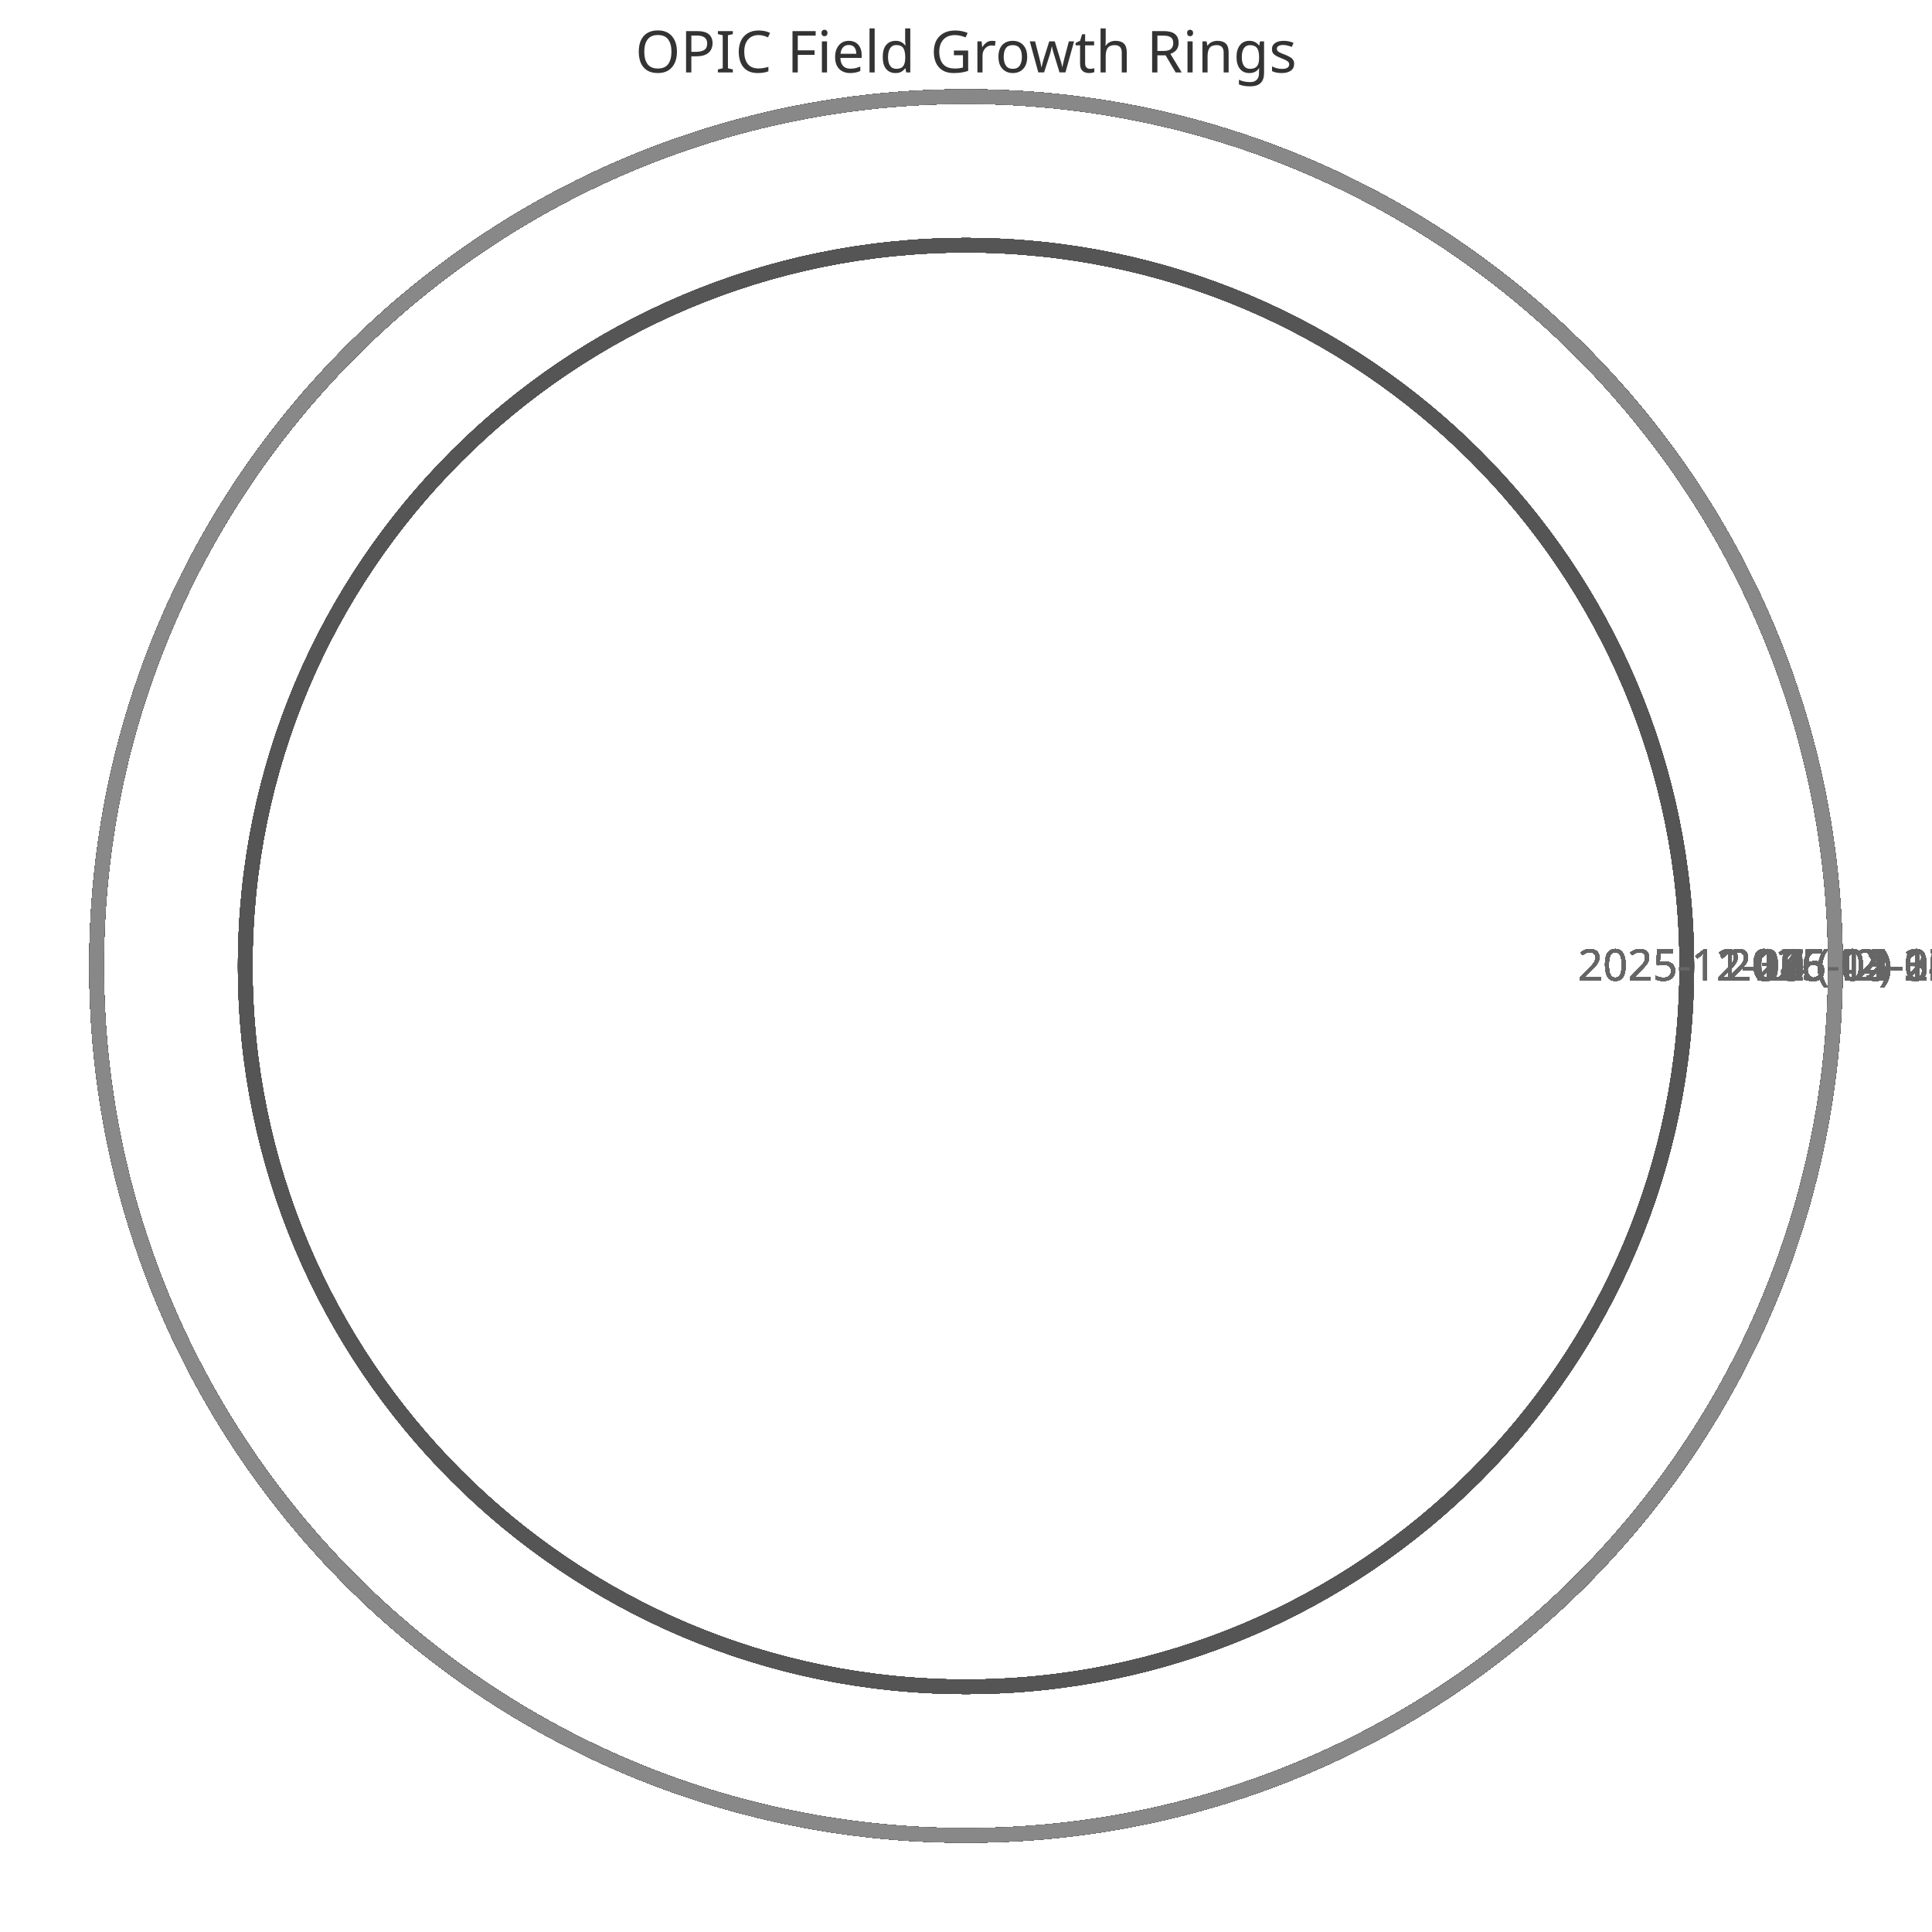
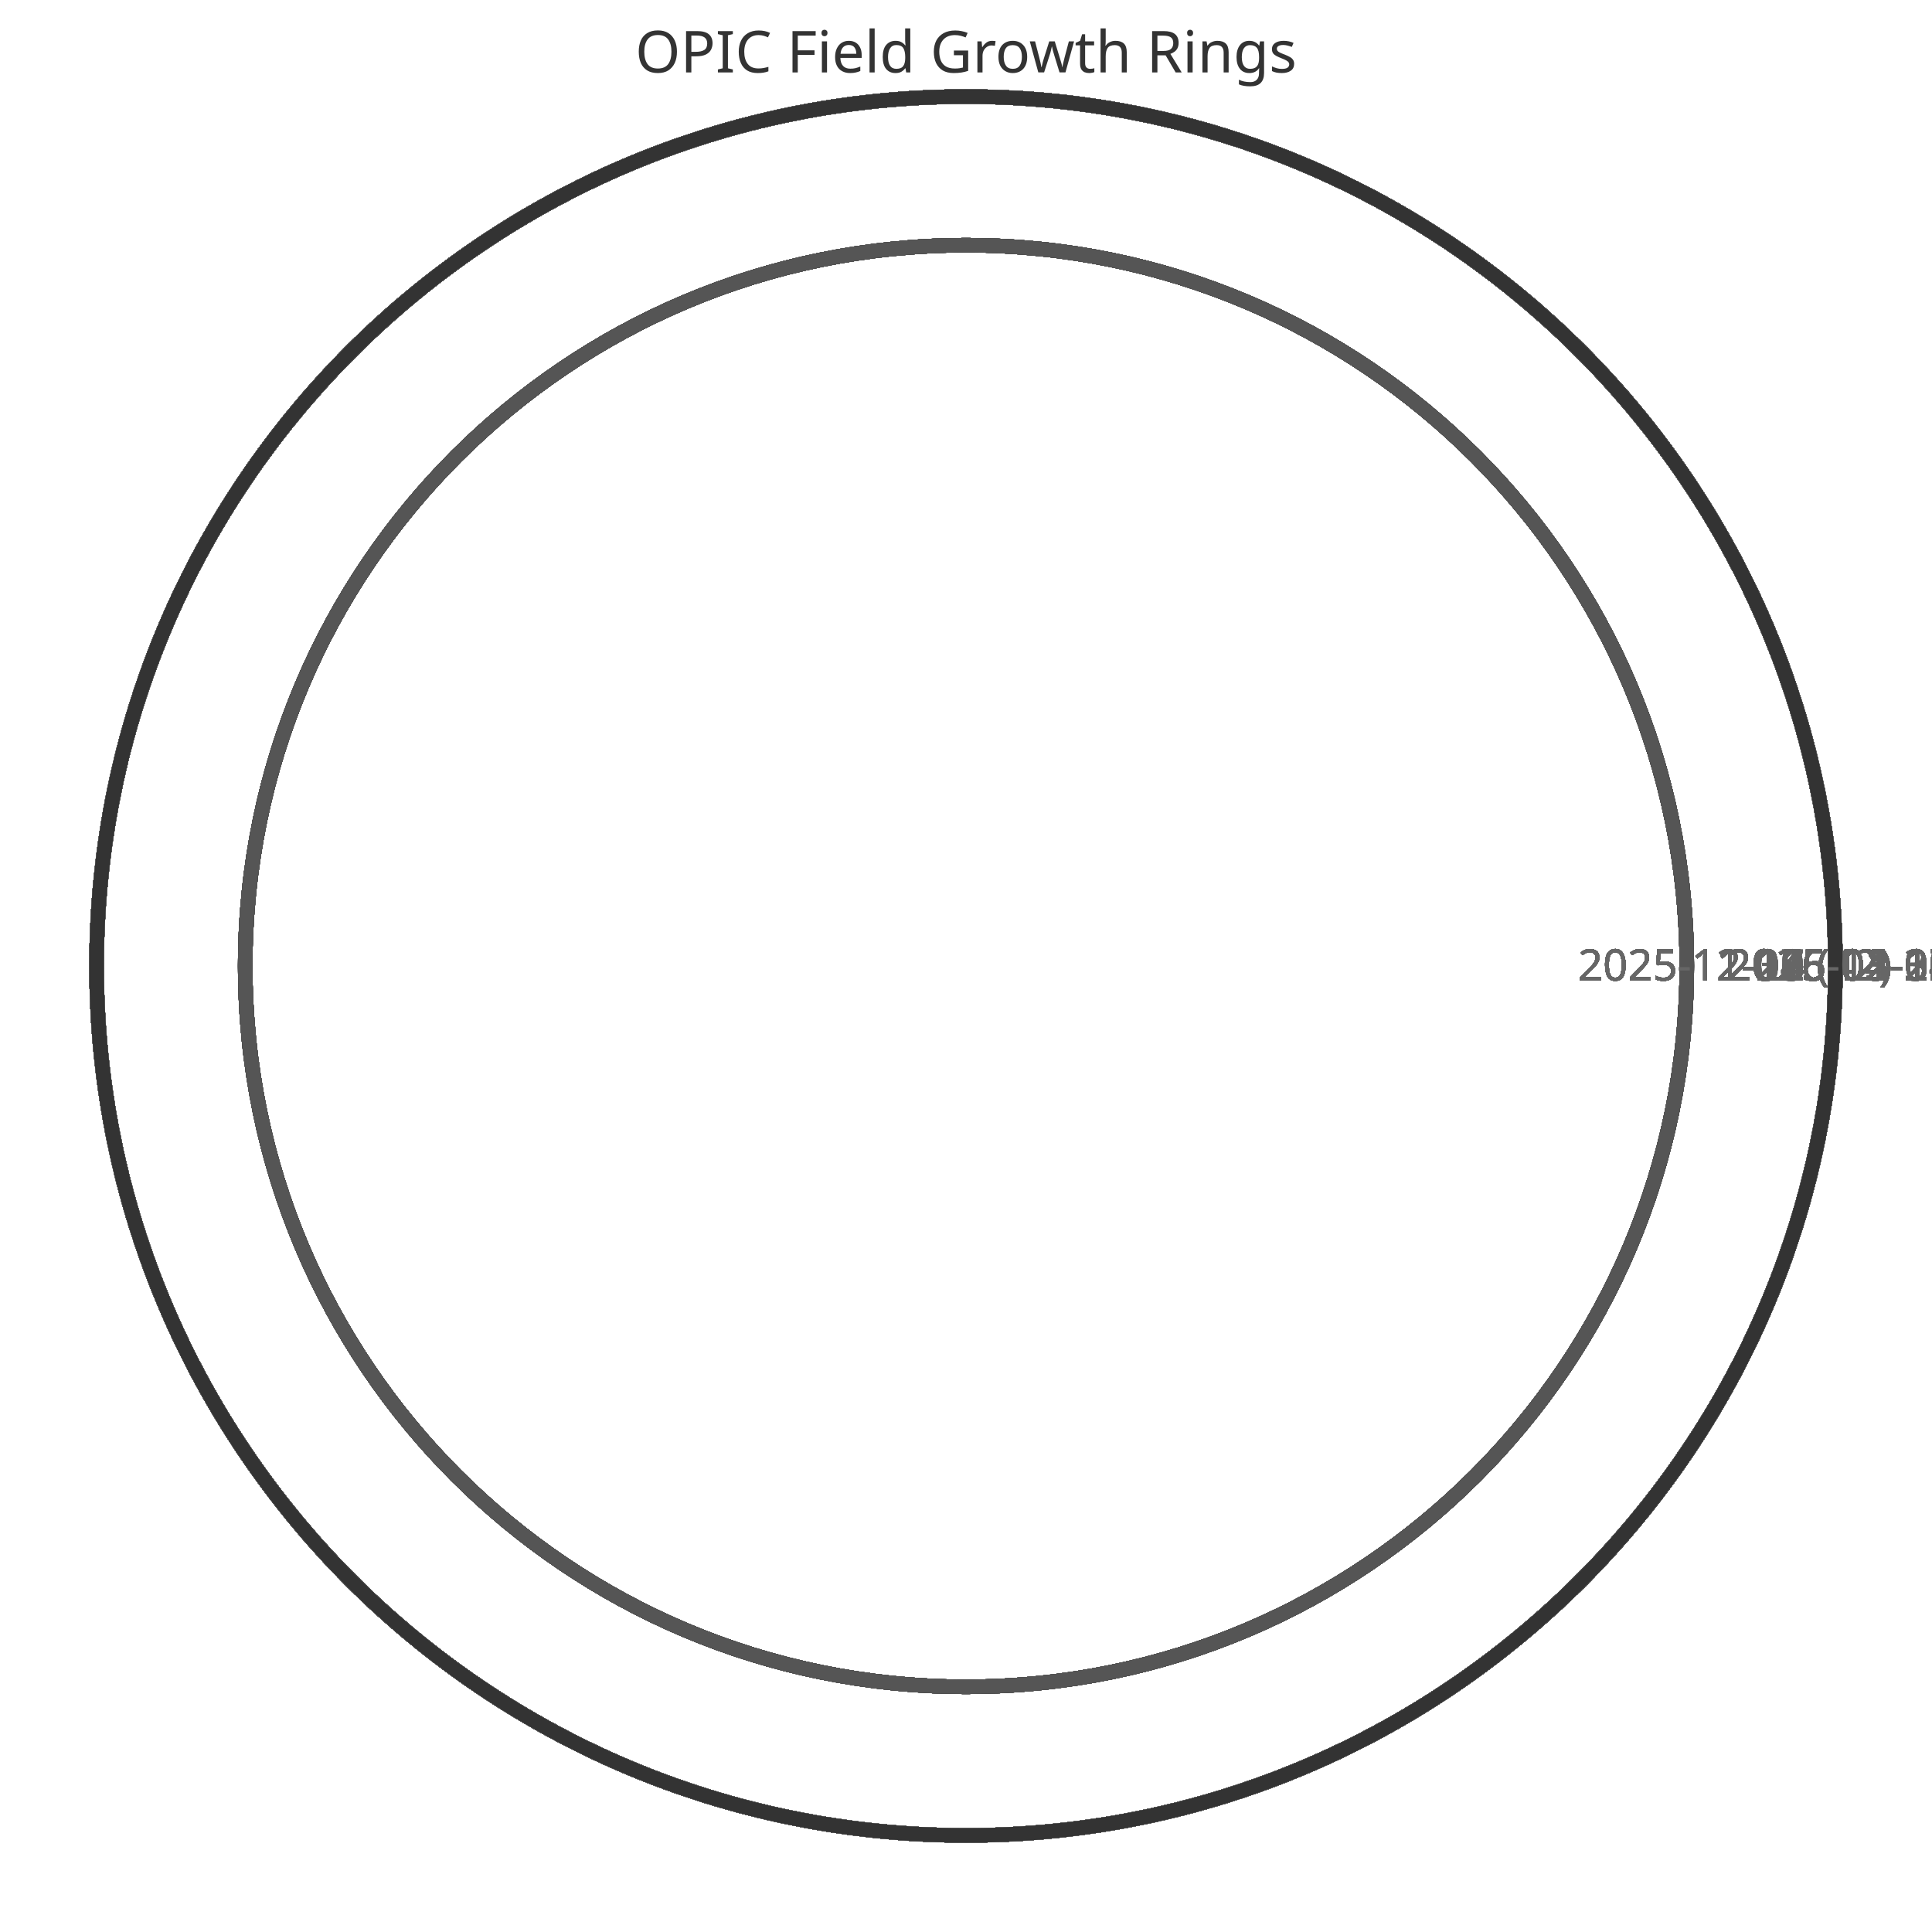
<svg xmlns="http://www.w3.org/2000/svg" width="400" height="400" viewBox="0 0 400 400">
  <style>
    .ring{fill:none;stroke-width:3}
    .label{font:9px sans-serif;fill:#666;text-anchor:middle}
    .title{font:12px sans-serif;fill:#333;text-anchor:middle}
  </style>
  <text x="200" y="15" class="title">OPIC Field Growth Rings</text>
  <circle cx="200" cy="200" r="149.231" class="ring" stroke="#333" />
  <text x="359.231" y="203" class="label">2025-11-11 (42)</text>
  <circle cx="200" cy="200" r="149.231" class="ring" stroke="#444" />
  <text x="359.231" y="203" class="label">2025-11-12 (42)</text>
  <circle cx="200" cy="200" r="149.231" class="ring" stroke="#555" />
  <text x="359.231" y="203" class="label">2025-11-13 (42)</text>
  <circle cx="200" cy="200" r="149.231" class="ring" stroke="#666" />
  <text x="359.231" y="203" class="label">2025-11-14 (42)</text>
  <circle cx="200" cy="200" r="149.231" class="ring" stroke="#777" />
  <text x="359.231" y="203" class="label">2025-11-15 (42)</text>
  <circle cx="200" cy="200" r="149.231" class="ring" stroke="#888" />
  <text x="359.231" y="203" class="label">2025-11-16 (42)</text>
  <circle cx="200" cy="200" r="149.231" class="ring" stroke="#333" />
  <text x="359.231" y="203" class="label">2025-11-17 (42)</text>
  <circle cx="200" cy="200" r="149.231" class="ring" stroke="#444" />
  <text x="359.231" y="203" class="label">2025-11-18 (42)</text>
  <circle cx="200" cy="200" r="149.231" class="ring" stroke="#555" />
  <text x="359.231" y="203" class="label">2025-11-19 (42)</text>
  <circle cx="200" cy="200" r="149.231" class="ring" stroke="#666" />
  <text x="359.231" y="203" class="label">2025-11-20 (42)</text>
  <circle cx="200" cy="200" r="149.231" class="ring" stroke="#777" />
  <text x="359.231" y="203" class="label">2025-11-21 (42)</text>
  <circle cx="200" cy="200" r="149.231" class="ring" stroke="#888" />
  <text x="359.231" y="203" class="label">2025-11-22 (42)</text>
  <circle cx="200" cy="200" r="149.231" class="ring" stroke="#333" />
  <text x="359.231" y="203" class="label">2025-11-23 (42)</text>
  <circle cx="200" cy="200" r="149.231" class="ring" stroke="#444" />
  <text x="359.231" y="203" class="label">2025-11-24 (42)</text>
  <circle cx="200" cy="200" r="149.231" class="ring" stroke="#555" />
  <text x="359.231" y="203" class="label">2025-11-25 (42)</text>
  <circle cx="200" cy="200" r="149.231" class="ring" stroke="#666" />
  <text x="359.231" y="203" class="label">2025-11-26 (42)</text>
  <circle cx="200" cy="200" r="149.231" class="ring" stroke="#777" />
  <text x="359.231" y="203" class="label">2025-11-27 (42)</text>
  <circle cx="200" cy="200" r="149.231" class="ring" stroke="#888" />
  <text x="359.231" y="203" class="label">2025-11-28 (42)</text>
  <circle cx="200" cy="200" r="149.231" class="ring" stroke="#333" />
  <text x="359.231" y="203" class="label">2025-11-29 (42)</text>
  <circle cx="200" cy="200" r="149.231" class="ring" stroke="#444" />
  <text x="359.231" y="203" class="label">2025-11-30 (42)</text>
  <circle cx="200" cy="200" r="149.231" class="ring" stroke="#555" />
  <text x="359.231" y="203" class="label">2025-12-01 (42)</text>
  <circle cx="200" cy="200" r="149.231" class="ring" stroke="#666" />
  <text x="359.231" y="203" class="label">2025-12-02 (42)</text>
  <circle cx="200" cy="200" r="149.231" class="ring" stroke="#777" />
  <text x="359.231" y="203" class="label">2025-12-03 (42)</text>
  <circle cx="200" cy="200" r="149.231" class="ring" stroke="#888" />
  <text x="359.231" y="203" class="label">2025-12-04 (42)</text>
  <circle cx="200" cy="200" r="149.231" class="ring" stroke="#333" />
  <text x="359.231" y="203" class="label">2025-12-05 (42)</text>
  <circle cx="200" cy="200" r="149.231" class="ring" stroke="#444" />
  <text x="359.231" y="203" class="label">2025-12-06 (42)</text>
  <circle cx="200" cy="200" r="149.231" class="ring" stroke="#555" />
  <text x="359.231" y="203" class="label">2025-12-07 (42)</text>
  <circle cx="200" cy="200" r="180.0" class="ring" stroke="#666" />
  <text x="390.0" y="203" class="label">2025-12-08 (52)</text>
  <circle cx="200" cy="200" r="180.0" class="ring" stroke="#777" />
  <text x="390.0" y="203" class="label">2025-12-09 (52)</text>
  <circle cx="200" cy="200" r="180.0" class="ring" stroke="#888" />
  <text x="390.0" y="203" class="label">2025-12-10 (52)</text>
  <circle cx="200" cy="200" r="180.0" class="ring" stroke="#333" />
  <text x="390.0" y="203" class="label">2025-12-11 (52)</text>
  <circle cx="200" cy="200" r="180.0" class="ring" stroke="#444" />
  <text x="390.0" y="203" class="label">2025-12-12 (52)</text>
  <circle cx="200" cy="200" r="180.0" class="ring" stroke="#555" />
  <text x="390.0" y="203" class="label">2025-12-13 (52)</text>
  <circle cx="200" cy="200" r="180.0" class="ring" stroke="#666" />
  <text x="390.0" y="203" class="label">2025-12-14 (52)</text>
  <circle cx="200" cy="200" r="180.0" class="ring" stroke="#777" />
  <text x="390.0" y="203" class="label">2025-12-15 (52)</text>
  <circle cx="200" cy="200" r="180.0" class="ring" stroke="#888" />
  <text x="390.0" y="203" class="label">2025-12-16 (52)</text>
  <circle cx="200" cy="200" r="180.0" class="ring" stroke="#333" />
  <text x="390.0" y="203" class="label">2025-12-17 (52)</text>
  <circle cx="200" cy="200" r="180.0" class="ring" stroke="#444" />
  <text x="390.0" y="203" class="label">2025-12-18 (52)</text>
  <circle cx="200" cy="200" r="180.0" class="ring" stroke="#555" />
  <text x="390.0" y="203" class="label">2025-12-19 (52)</text>
  <circle cx="200" cy="200" r="180.0" class="ring" stroke="#666" />
  <text x="390.0" y="203" class="label">2025-12-20 (52)</text>
  <circle cx="200" cy="200" r="180.0" class="ring" stroke="#777" />
  <text x="390.0" y="203" class="label">2025-12-21 (52)</text>
  <circle cx="200" cy="200" r="180.0" class="ring" stroke="#888" />
  <text x="390.0" y="203" class="label">2025-12-22 (52)</text>
  <circle cx="200" cy="200" r="180.0" class="ring" stroke="#333" />
  <text x="390.0" y="203" class="label">2025-12-23 (52)</text>
  <circle cx="200" cy="200" r="180.0" class="ring" stroke="#444" />
  <text x="390.0" y="203" class="label">2025-12-24 (52)</text>
  <circle cx="200" cy="200" r="180.0" class="ring" stroke="#555" />
  <text x="390.0" y="203" class="label">2025-12-25 (52)</text>
  <circle cx="200" cy="200" r="180.0" class="ring" stroke="#666" />
  <text x="390.0" y="203" class="label">2025-12-26 (52)</text>
  <circle cx="200" cy="200" r="180.0" class="ring" stroke="#777" />
  <text x="390.0" y="203" class="label">2025-12-27 (52)</text>
  <circle cx="200" cy="200" r="180.0" class="ring" stroke="#888" />
  <text x="390.0" y="203" class="label">2025-12-28 (52)</text>
  <circle cx="200" cy="200" r="180.0" class="ring" stroke="#333" />
  <text x="390.0" y="203" class="label">2025-12-29 (52)</text>
  <circle cx="200" cy="200" r="180.0" class="ring" stroke="#444" />
  <text x="390.0" y="203" class="label">2025-12-30 (52)</text>
  <circle cx="200" cy="200" r="180.0" class="ring" stroke="#555" />
  <text x="390.0" y="203" class="label">2025-12-31 (52)</text>
  <circle cx="200" cy="200" r="180.0" class="ring" stroke="#666" />
  <text x="390.0" y="203" class="label">2026-01-01 (52)</text>
  <circle cx="200" cy="200" r="180.0" class="ring" stroke="#777" />
  <text x="390.0" y="203" class="label">2026-01-02 (52)</text>
  <circle cx="200" cy="200" r="180.0" class="ring" stroke="#888" />
  <text x="390.0" y="203" class="label">2026-01-03 (52)</text>
  <circle cx="200" cy="200" r="180.0" class="ring" stroke="#333" />
  <text x="390.0" y="203" class="label">2026-01-04 (52)</text>
  <circle cx="200" cy="200" r="180.0" class="ring" stroke="#444" />
  <text x="390.0" y="203" class="label">2026-01-05 (52)</text>
  <circle cx="200" cy="200" r="180.0" class="ring" stroke="#555" />
  <text x="390.0" y="203" class="label">2026-01-06 (52)</text>
  <circle cx="200" cy="200" r="180.0" class="ring" stroke="#666" />
  <text x="390.0" y="203" class="label">2026-01-07 (52)</text>
  <circle cx="200" cy="200" r="180.0" class="ring" stroke="#777" />
  <text x="390.0" y="203" class="label">2026-01-08 (52)</text>
  <circle cx="200" cy="200" r="180.0" class="ring" stroke="#888" />
  <text x="390.0" y="203" class="label">2026-01-09 (52)</text>
  <circle cx="200" cy="200" r="180.0" class="ring" stroke="#333" />
  <text x="390.0" y="203" class="label">2026-01-10 (52)</text>
  <circle cx="200" cy="200" r="180.0" class="ring" stroke="#444" />
  <text x="390.0" y="203" class="label">2026-01-11 (52)</text>
  <circle cx="200" cy="200" r="180.0" class="ring" stroke="#555" />
  <text x="390.0" y="203" class="label">2026-01-12 (52)</text>
  <circle cx="200" cy="200" r="180.0" class="ring" stroke="#666" />
  <text x="390.0" y="203" class="label">2026-01-13 (52)</text>
  <circle cx="200" cy="200" r="180.0" class="ring" stroke="#777" />
  <text x="390.0" y="203" class="label">2026-01-14 (52)</text>
  <circle cx="200" cy="200" r="180.0" class="ring" stroke="#888" />
  <text x="390.0" y="203" class="label">2026-01-15 (52)</text>
  <circle cx="200" cy="200" r="180.0" class="ring" stroke="#333" />
  <text x="390.0" y="203" class="label">2026-01-16 (52)</text>
  <circle cx="200" cy="200" r="180.0" class="ring" stroke="#444" />
  <text x="390.0" y="203" class="label">2026-01-17 (52)</text>
  <circle cx="200" cy="200" r="180.0" class="ring" stroke="#555" />
  <text x="390.0" y="203" class="label">2026-01-18 (52)</text>
  <circle cx="200" cy="200" r="180.0" class="ring" stroke="#666" />
  <text x="390.0" y="203" class="label">2026-01-19 (52)</text>
  <circle cx="200" cy="200" r="180.0" class="ring" stroke="#777" />
  <text x="390.0" y="203" class="label">2026-01-20 (52)</text>
  <circle cx="200" cy="200" r="180.0" class="ring" stroke="#888" />
  <text x="390.0" y="203" class="label">2026-01-21 (52)</text>
  <circle cx="200" cy="200" r="180.0" class="ring" stroke="#333" />
  <text x="390.0" y="203" class="label">2026-01-22 (52)</text>
  <circle cx="200" cy="200" r="180.0" class="ring" stroke="#444" />
  <text x="390.0" y="203" class="label">2026-01-23 (52)</text>
  <circle cx="200" cy="200" r="180.0" class="ring" stroke="#555" />
  <text x="390.0" y="203" class="label">2026-01-24 (52)</text>
  <circle cx="200" cy="200" r="180.0" class="ring" stroke="#666" />
  <text x="390.0" y="203" class="label">2026-01-25 (52)</text>
  <circle cx="200" cy="200" r="180.0" class="ring" stroke="#777" />
  <text x="390.0" y="203" class="label">2026-01-26 (52)</text>
  <circle cx="200" cy="200" r="180.0" class="ring" stroke="#888" />
  <text x="390.0" y="203" class="label">2026-01-27 (52)</text>
  <circle cx="200" cy="200" r="180.0" class="ring" stroke="#333" />
  <text x="390.0" y="203" class="label">2026-01-28 (52)</text>
  <circle cx="200" cy="200" r="180.0" class="ring" stroke="#444" />
  <text x="390.0" y="203" class="label">2026-01-29 (52)</text>
  <circle cx="200" cy="200" r="180.0" class="ring" stroke="#555" />
  <text x="390.0" y="203" class="label">2026-01-30 (52)</text>
  <circle cx="200" cy="200" r="180.0" class="ring" stroke="#666" />
  <text x="390.0" y="203" class="label">2026-01-31 (52)</text>
  <circle cx="200" cy="200" r="180.0" class="ring" stroke="#777" />
  <text x="390.0" y="203" class="label">2026-02-01 (52)</text>
  <circle cx="200" cy="200" r="180.0" class="ring" stroke="#888" />
  <text x="390.0" y="203" class="label">2026-02-02 (52)</text>
  <circle cx="200" cy="200" r="180.0" class="ring" stroke="#333" />
  <text x="390.0" y="203" class="label">2026-02-03 (52)</text>
  <circle cx="200" cy="200" r="180.0" class="ring" stroke="#444" />
  <text x="390.0" y="203" class="label">2026-02-04 (52)</text>
  <circle cx="200" cy="200" r="180.0" class="ring" stroke="#555" />
  <text x="390.0" y="203" class="label">2026-02-05 (52)</text>
  <circle cx="200" cy="200" r="180.0" class="ring" stroke="#666" />
  <text x="390.0" y="203" class="label">2026-02-06 (52)</text>
  <circle cx="200" cy="200" r="180.0" class="ring" stroke="#777" />
  <text x="390.0" y="203" class="label">2026-02-07 (52)</text>
  <circle cx="200" cy="200" r="180.0" class="ring" stroke="#888" />
  <text x="390.0" y="203" class="label">2026-02-08 (52)</text>
  <circle cx="200" cy="200" r="180.0" class="ring" stroke="#333" />
  <text x="390.0" y="203" class="label">2026-02-09 (52)</text>
  <circle cx="200" cy="200" r="180.0" class="ring" stroke="#444" />
  <text x="390.0" y="203" class="label">2026-02-10 (52)</text>
  <circle cx="200" cy="200" r="180.0" class="ring" stroke="#555" />
  <text x="390.0" y="203" class="label">2026-02-11 (52)</text>
  <circle cx="200" cy="200" r="180.0" class="ring" stroke="#666" />
  <text x="390.0" y="203" class="label">2026-02-12 (52)</text>
  <circle cx="200" cy="200" r="180.0" class="ring" stroke="#777" />
  <text x="390.0" y="203" class="label">2026-02-13 (52)</text>
  <circle cx="200" cy="200" r="180.0" class="ring" stroke="#888" />
  <text x="390.0" y="203" class="label">2026-02-14 (52)</text>
  <circle cx="200" cy="200" r="180.0" class="ring" stroke="#333" />
  <text x="390.0" y="203" class="label">2026-02-15 (52)</text>
  <circle cx="200" cy="200" r="180.0" class="ring" stroke="#444" />
  <text x="390.0" y="203" class="label">2026-02-16 (52)</text>
  <circle cx="200" cy="200" r="180.0" class="ring" stroke="#555" />
  <text x="390.0" y="203" class="label">2026-02-17 (52)</text>
  <circle cx="200" cy="200" r="180.0" class="ring" stroke="#666" />
  <text x="390.0" y="203" class="label">2026-02-18 (52)</text>
  <circle cx="200" cy="200" r="180.0" class="ring" stroke="#777" />
  <text x="390.0" y="203" class="label">2026-02-19 (52)</text>
  <circle cx="200" cy="200" r="180.0" class="ring" stroke="#888" />
  <text x="390.0" y="203" class="label">2026-02-20 (52)</text>
  <circle cx="200" cy="200" r="180.0" class="ring" stroke="#333" />
  <text x="390.0" y="203" class="label">2026-02-21 (52)</text>
  <circle cx="200" cy="200" r="180.0" class="ring" stroke="#444" />
  <text x="390.0" y="203" class="label">2026-02-22 (52)</text>
  <circle cx="200" cy="200" r="180.0" class="ring" stroke="#555" />
  <text x="390.0" y="203" class="label">2026-02-23 (52)</text>
  <circle cx="200" cy="200" r="180.0" class="ring" stroke="#666" />
  <text x="390.0" y="203" class="label">2026-02-24 (52)</text>
  <circle cx="200" cy="200" r="180.0" class="ring" stroke="#777" />
  <text x="390.0" y="203" class="label">2026-02-25 (52)</text>
  <circle cx="200" cy="200" r="180.0" class="ring" stroke="#888" />
  <text x="390.0" y="203" class="label">2026-02-26 (52)</text>
  <circle cx="200" cy="200" r="180.0" class="ring" stroke="#333" />
  <text x="390.0" y="203" class="label">2026-02-27 (52)</text>
  <circle cx="200" cy="200" r="180.0" class="ring" stroke="#444" />
  <text x="390.0" y="203" class="label">2026-02-28 (52)</text>
  <circle cx="200" cy="200" r="180.0" class="ring" stroke="#555" />
  <text x="390.0" y="203" class="label">2026-03-01 (52)</text>
  <circle cx="200" cy="200" r="180.0" class="ring" stroke="#666" />
  <text x="390.0" y="203" class="label">2026-03-02 (52)</text>
  <circle cx="200" cy="200" r="180.0" class="ring" stroke="#777" />
  <text x="390.0" y="203" class="label">2026-03-03 (52)</text>
  <circle cx="200" cy="200" r="180.0" class="ring" stroke="#888" />
  <text x="390.0" y="203" class="label">2026-03-04 (52)</text>
  <circle cx="200" cy="200" r="180.0" class="ring" stroke="#333" />
  <text x="390.0" y="203" class="label">2026-03-05 (52)</text>
  <circle cx="200" cy="200" r="180.0" class="ring" stroke="#444" />
  <text x="390.0" y="203" class="label">2026-03-06 (52)</text>
  <circle cx="200" cy="200" r="180.0" class="ring" stroke="#555" />
  <text x="390.0" y="203" class="label">2026-03-07 (52)</text>
  <circle cx="200" cy="200" r="180.0" class="ring" stroke="#666" />
  <text x="390.0" y="203" class="label">2026-03-08 (52)</text>
  <circle cx="200" cy="200" r="180.0" class="ring" stroke="#777" />
  <text x="390.0" y="203" class="label">2026-03-09 (52)</text>
  <circle cx="200" cy="200" r="180.0" class="ring" stroke="#888" />
  <text x="390.0" y="203" class="label">2026-03-10 (52)</text>
  <circle cx="200" cy="200" r="180.0" class="ring" stroke="#333" />
  <text x="390.0" y="203" class="label">2026-03-11 (52)</text>
  <circle cx="200" cy="200" r="180.0" class="ring" stroke="#444" />
  <text x="390.0" y="203" class="label">2026-03-12 (52)</text>
  <circle cx="200" cy="200" r="180.0" class="ring" stroke="#555" />
  <text x="390.0" y="203" class="label">2026-03-13 (52)</text>
  <circle cx="200" cy="200" r="180.0" class="ring" stroke="#666" />
  <text x="390.0" y="203" class="label">2026-03-14 (52)</text>
  <circle cx="200" cy="200" r="180.0" class="ring" stroke="#777" />
  <text x="390.0" y="203" class="label">2026-03-15 (52)</text>
  <circle cx="200" cy="200" r="180.0" class="ring" stroke="#888" />
  <text x="390.0" y="203" class="label">2026-03-16 (52)</text>
  <circle cx="200" cy="200" r="180.0" class="ring" stroke="#333" />
  <text x="390.0" y="203" class="label">2026-03-17 (52)</text>
  <circle cx="200" cy="200" r="180.0" class="ring" stroke="#444" />
  <text x="390.0" y="203" class="label">2026-03-18 (52)</text>
  <circle cx="200" cy="200" r="180.0" class="ring" stroke="#555" />
  <text x="390.0" y="203" class="label">2026-03-19 (52)</text>
  <circle cx="200" cy="200" r="180.0" class="ring" stroke="#666" />
  <text x="390.0" y="203" class="label">2026-03-20 (52)</text>
  <circle cx="200" cy="200" r="180.0" class="ring" stroke="#777" />
  <text x="390.0" y="203" class="label">2026-03-21 (52)</text>
  <circle cx="200" cy="200" r="180.0" class="ring" stroke="#888" />
  <text x="390.0" y="203" class="label">2026-03-22 (52)</text>
  <circle cx="200" cy="200" r="180.0" class="ring" stroke="#333" />
  <text x="390.0" y="203" class="label">2026-03-23 (52)</text>
  <circle cx="200" cy="200" r="180.0" class="ring" stroke="#444" />
  <text x="390.0" y="203" class="label">2026-03-24 (52)</text>
  <circle cx="200" cy="200" r="180.0" class="ring" stroke="#555" />
  <text x="390.0" y="203" class="label">2026-03-25 (52)</text>
  <circle cx="200" cy="200" r="180.0" class="ring" stroke="#666" />
  <text x="390.0" y="203" class="label">2026-03-26 (52)</text>
  <circle cx="200" cy="200" r="180.0" class="ring" stroke="#777" />
  <text x="390.0" y="203" class="label">2026-03-27 (52)</text>
  <circle cx="200" cy="200" r="180.0" class="ring" stroke="#888" />
  <text x="390.0" y="203" class="label">2026-03-28 (52)</text>
  <circle cx="200" cy="200" r="180.0" class="ring" stroke="#333" />
  <text x="390.0" y="203" class="label">2026-03-29 (52)</text>
  <circle cx="200" cy="200" r="180.0" class="ring" stroke="#444" />
  <text x="390.0" y="203" class="label">2026-03-30 (52)</text>
  <circle cx="200" cy="200" r="180.0" class="ring" stroke="#555" />
  <text x="390.0" y="203" class="label">2026-03-31 (52)</text>
  <circle cx="200" cy="200" r="180.0" class="ring" stroke="#666" />
  <text x="390.0" y="203" class="label">2026-04-01 (52)</text>
  <circle cx="200" cy="200" r="180.0" class="ring" stroke="#777" />
  <text x="390.0" y="203" class="label">2026-04-02 (52)</text>
  <circle cx="200" cy="200" r="180.0" class="ring" stroke="#888" />
  <text x="390.0" y="203" class="label">2026-04-03 (52)</text>
  <circle cx="200" cy="200" r="180.0" class="ring" stroke="#333" />
  <text x="390.0" y="203" class="label">2026-04-04 (52)</text>
  <circle cx="200" cy="200" r="180.0" class="ring" stroke="#444" />
  <text x="390.0" y="203" class="label">2026-04-05 (52)</text>
  <circle cx="200" cy="200" r="180.0" class="ring" stroke="#555" />
  <text x="390.0" y="203" class="label">2026-04-06 (52)</text>
  <circle cx="200" cy="200" r="180.0" class="ring" stroke="#666" />
  <text x="390.0" y="203" class="label">2026-04-07 (52)</text>
  <circle cx="200" cy="200" r="180.0" class="ring" stroke="#777" />
  <text x="390.0" y="203" class="label">2026-04-08 (52)</text>
  <circle cx="200" cy="200" r="180.0" class="ring" stroke="#888" />
  <text x="390.0" y="203" class="label">2026-04-09 (52)</text>
  <circle cx="200" cy="200" r="180.0" class="ring" stroke="#333" />
  <text x="390.0" y="203" class="label">2026-04-10 (52)</text>
  <circle cx="200" cy="200" r="180.0" class="ring" stroke="#444" />
  <text x="390.0" y="203" class="label">2026-04-11 (52)</text>
  <circle cx="200" cy="200" r="180.0" class="ring" stroke="#555" />
  <text x="390.0" y="203" class="label">2026-04-12 (52)</text>
  <circle cx="200" cy="200" r="180.0" class="ring" stroke="#666" />
  <text x="390.0" y="203" class="label">2026-04-13 (52)</text>
  <circle cx="200" cy="200" r="180.0" class="ring" stroke="#777" />
  <text x="390.0" y="203" class="label">2026-04-14 (52)</text>
  <circle cx="200" cy="200" r="180.0" class="ring" stroke="#888" />
  <text x="390.0" y="203" class="label">2026-04-15 (52)</text>
  <circle cx="200" cy="200" r="180.0" class="ring" stroke="#333" />
  <text x="390.0" y="203" class="label">2026-04-16 (52)</text>
  <circle cx="200" cy="200" r="180.0" class="ring" stroke="#444" />
  <text x="390.0" y="203" class="label">2026-04-17 (52)</text>
  <circle cx="200" cy="200" r="180.0" class="ring" stroke="#555" />
  <text x="390.0" y="203" class="label">2026-04-18 (52)</text>
  <circle cx="200" cy="200" r="180.0" class="ring" stroke="#666" />
  <text x="390.0" y="203" class="label">2026-04-19 (52)</text>
  <circle cx="200" cy="200" r="180.0" class="ring" stroke="#777" />
  <text x="390.0" y="203" class="label">2026-04-20 (52)</text>
  <circle cx="200" cy="200" r="180.0" class="ring" stroke="#888" />
  <text x="390.0" y="203" class="label">2026-04-21 (52)</text>
+   <circle cx="200" cy="200" r="180.0" class="ring" stroke="#333" />
+   <text x="390.0" y="203" class="label">2026-04-22 (52)</text>
</svg>
